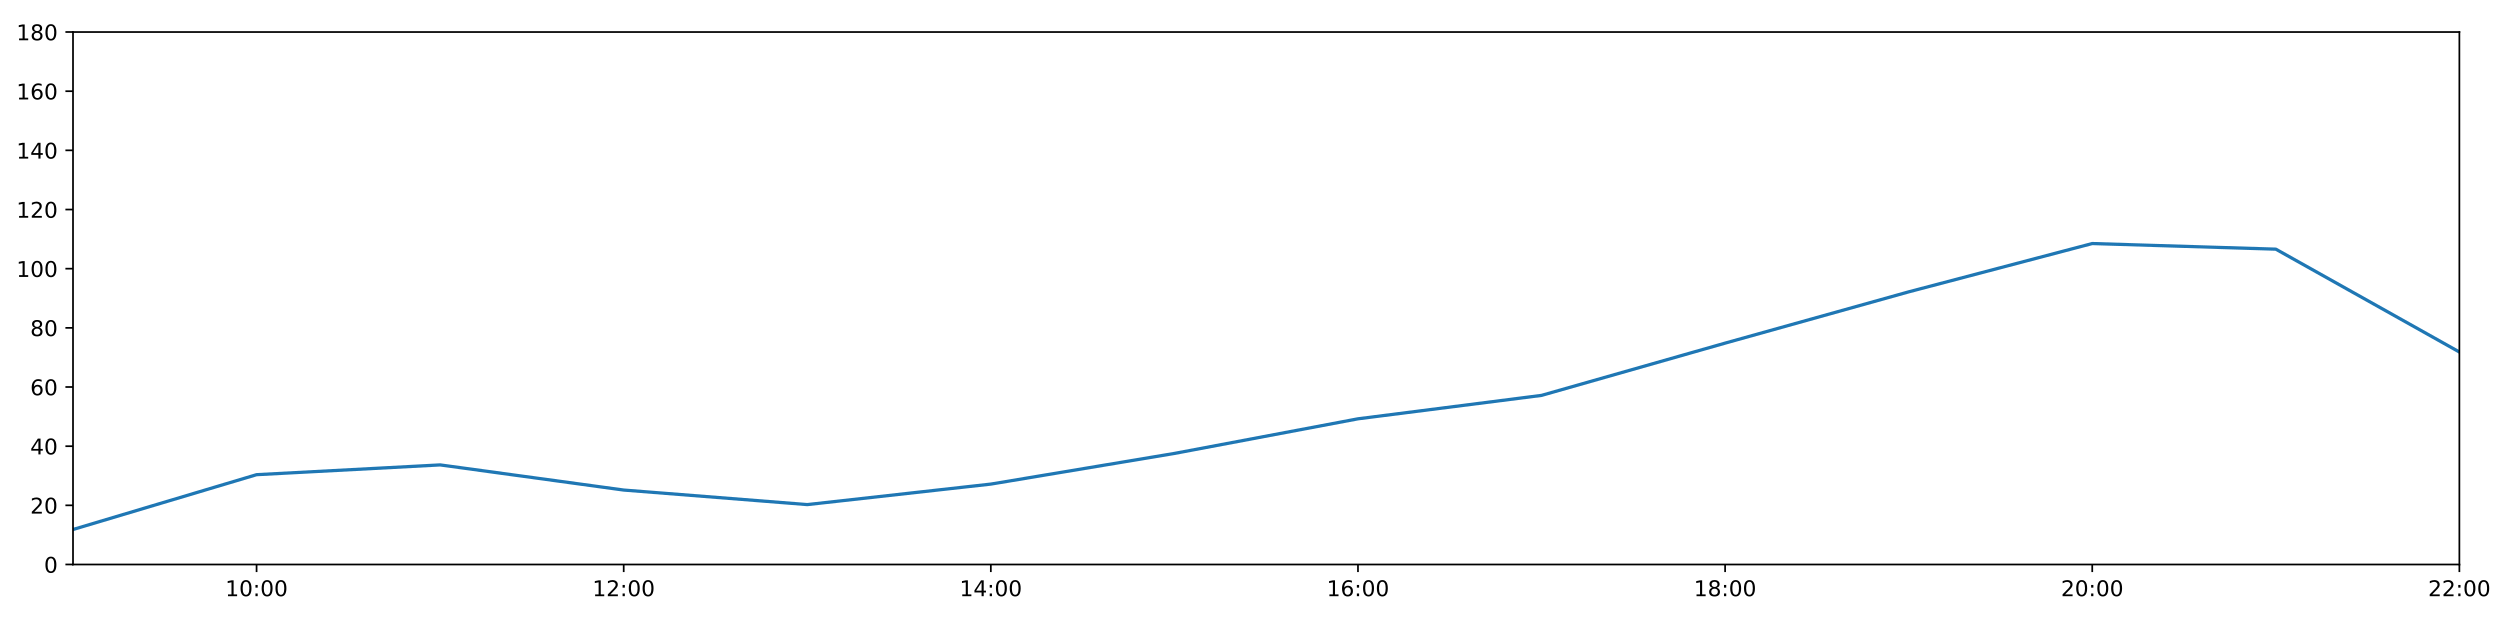
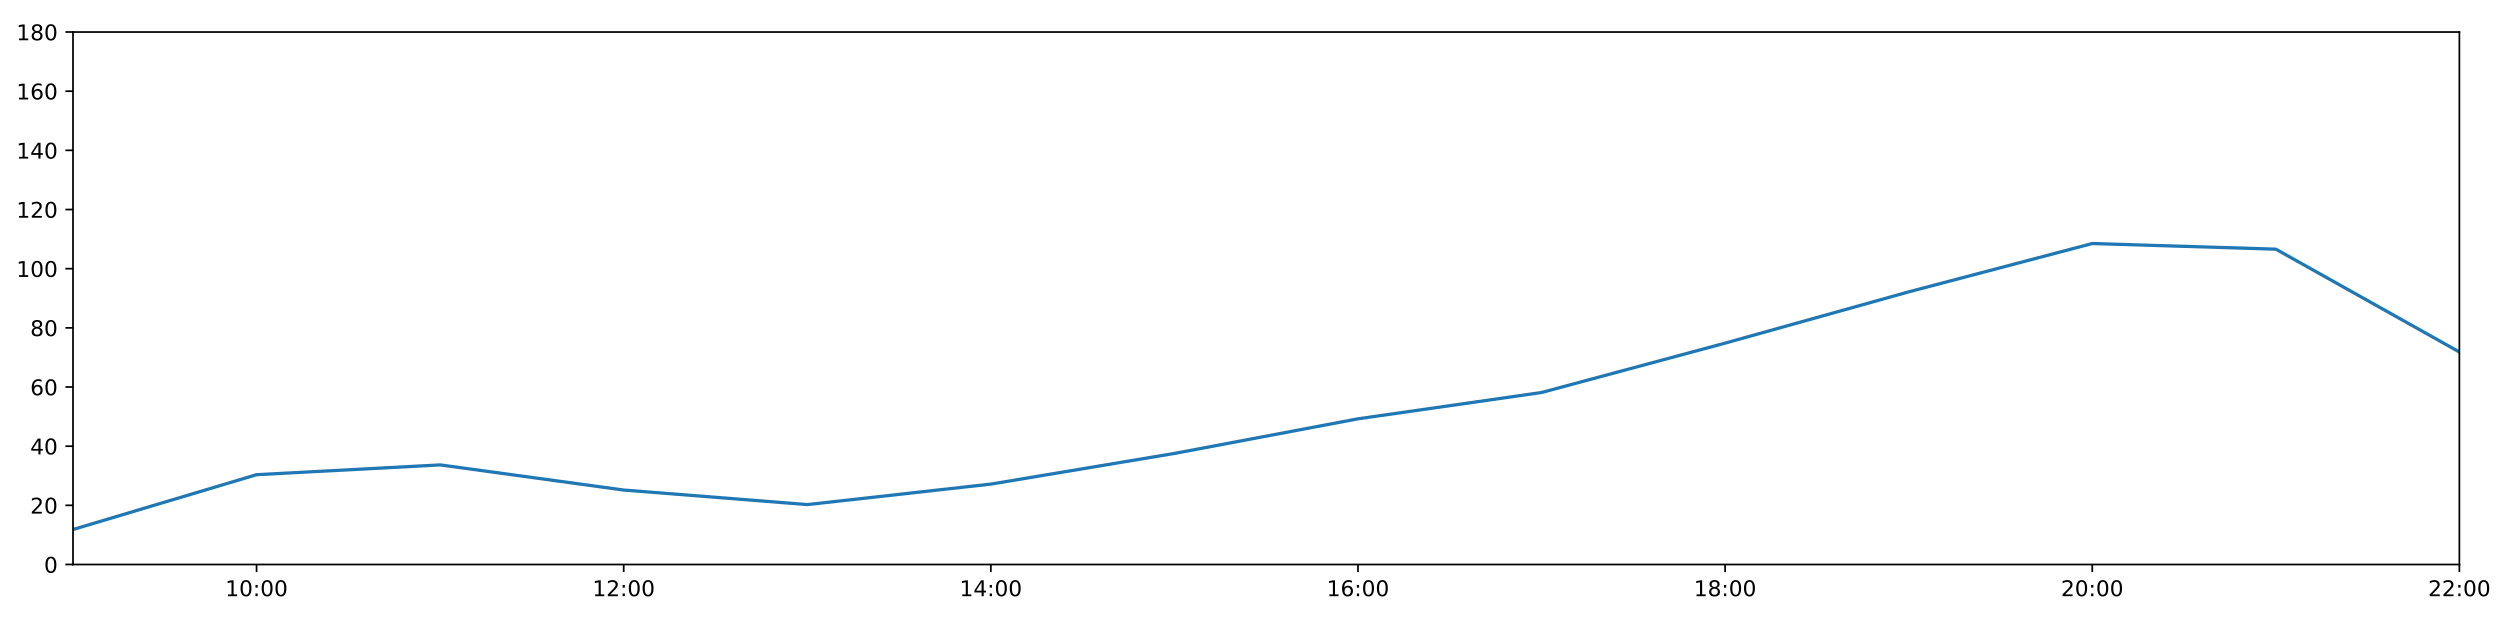
<svg xmlns="http://www.w3.org/2000/svg" xmlns:xlink="http://www.w3.org/1999/xlink" height="288pt" version="1.1" viewBox="0 0 1152 288" width="1152pt">
  <defs>
    <style type="text/css">
*{stroke-linecap:butt;stroke-linejoin:round;}
  </style>
  </defs>
  <g id="figure_1">
    <g id="patch_1">
      <path d="M 0 288  L 1152 288  L 1152 0  L 0 0  z " style="fill:#ffffff;" />
    </g>
    <g id="axes_1">
      <g id="patch_2">
        <path d="M 33.64 260.12  L 1133.28 260.12  L 1133.28 14.76  L 33.64 14.76  z " style="fill:#ffffff;" />
      </g>
      <g id="matplotlib.axis_1">
        <g id="xtick_1">
          <g id="line2d_1">
            <defs>
-               <path d="M 0 0  L 0 3.5  " id="me82b3b30e8" style="stroke:#000000;stroke-width:0.8;" />
-             </defs>
-             <g>
-               <use style="stroke:#000000;stroke-width:0.8;" x="118.228" xlink:href="#me82b3b30e8" y="260.12" />
+               <path d="M 0 0  L 0 3.5  " id="mfbf3b72ab0" style="stroke:#000000;stroke-width:0.8;" />
+             </defs>
+             <g>
+               <use style="stroke:#000000;stroke-width:0.8;" x="118.228" xlink:href="#mfbf3b72ab0" y="260.12" />
            </g>
          </g>
          <g id="text_1">
            <defs>
              <path d="M 12.406 8.297  L 28.516 8.297  L 28.516 63.922  L 10.984 60.406  L 10.984 69.391  L 28.422 72.906  L 38.281 72.906  L 38.281 8.297  L 54.391 8.297  L 54.391 0  L 12.406 0  z " id="DejaVuSans-49" />
              <path d="M 31.781 66.406  Q 24.172 66.406 20.328 58.906  Q 16.5 51.422 16.5 36.375  Q 16.5 21.391 20.328 13.891  Q 24.172 6.391 31.781 6.391  Q 39.453 6.391 43.281 13.891  Q 47.125 21.391 47.125 36.375  Q 47.125 51.422 43.281 58.906  Q 39.453 66.406 31.781 66.406  z M 31.781 74.219  Q 44.047 74.219 50.516 64.516  Q 56.984 54.828 56.984 36.375  Q 56.984 17.969 50.516 8.266  Q 44.047 -1.422 31.781 -1.422  Q 19.531 -1.422 13.062 8.266  Q 6.594 17.969 6.594 36.375  Q 6.594 54.828 13.062 64.516  Q 19.531 74.219 31.781 74.219  z " id="DejaVuSans-48" />
              <path d="M 11.719 12.406  L 22.016 12.406  L 22.016 0  L 11.719 0  z M 11.719 51.703  L 22.016 51.703  L 22.016 39.312  L 11.719 39.312  z " id="DejaVuSans-58" />
            </defs>
            <g transform="translate(103.8183 274.7184)scale(0.1 -0.1)">
              <use xlink:href="#DejaVuSans-49" />
              <use x="63.623" xlink:href="#DejaVuSans-48" />
              <use x="127.246" xlink:href="#DejaVuSans-58" />
              <use x="160.938" xlink:href="#DejaVuSans-48" />
              <use x="224.561" xlink:href="#DejaVuSans-48" />
            </g>
          </g>
        </g>
        <g id="xtick_2">
          <g id="line2d_2">
            <g>
-               <use style="stroke:#000000;stroke-width:0.8;" x="287.403" xlink:href="#me82b3b30e8" y="260.12" />
+               <use style="stroke:#000000;stroke-width:0.8;" x="287.403" xlink:href="#mfbf3b72ab0" y="260.12" />
            </g>
          </g>
          <g id="text_2">
            <defs>
              <path d="M 19.188 8.297  L 53.609 8.297  L 53.609 0  L 7.328 0  L 7.328 8.297  Q 12.938 14.109 22.625 23.891  Q 32.328 33.688 34.812 36.531  Q 39.547 41.844 41.422 45.531  Q 43.312 49.219 43.312 52.781  Q 43.312 58.594 39.234 62.25  Q 35.156 65.922 28.609 65.922  Q 23.969 65.922 18.812 64.312  Q 13.672 62.703 7.812 59.422  L 7.812 69.391  Q 13.766 71.781 18.938 73  Q 24.125 74.219 28.422 74.219  Q 39.75 74.219 46.484 68.547  Q 53.219 62.891 53.219 53.422  Q 53.219 48.922 51.531 44.891  Q 49.859 40.875 45.406 35.406  Q 44.188 33.984 37.641 27.219  Q 31.109 20.453 19.188 8.297  z " id="DejaVuSans-50" />
            </defs>
            <g transform="translate(272.9937 274.7184)scale(0.1 -0.1)">
              <use xlink:href="#DejaVuSans-49" />
              <use x="63.623" xlink:href="#DejaVuSans-50" />
              <use x="127.246" xlink:href="#DejaVuSans-58" />
              <use x="160.938" xlink:href="#DejaVuSans-48" />
              <use x="224.561" xlink:href="#DejaVuSans-48" />
            </g>
          </g>
        </g>
        <g id="xtick_3">
          <g id="line2d_3">
            <g>
-               <use style="stroke:#000000;stroke-width:0.8;" x="456.578" xlink:href="#me82b3b30e8" y="260.12" />
+               <use style="stroke:#000000;stroke-width:0.8;" x="456.578" xlink:href="#mfbf3b72ab0" y="260.12" />
            </g>
          </g>
          <g id="text_3">
            <defs>
              <path d="M 37.797 64.312  L 12.891 25.391  L 37.797 25.391  z M 35.203 72.906  L 47.609 72.906  L 47.609 25.391  L 58.016 25.391  L 58.016 17.188  L 47.609 17.188  L 47.609 0  L 37.797 0  L 37.797 17.188  L 4.891 17.188  L 4.891 26.703  z " id="DejaVuSans-52" />
            </defs>
            <g transform="translate(442.1691 274.7184)scale(0.1 -0.1)">
              <use xlink:href="#DejaVuSans-49" />
              <use x="63.623" xlink:href="#DejaVuSans-52" />
              <use x="127.246" xlink:href="#DejaVuSans-58" />
              <use x="160.938" xlink:href="#DejaVuSans-48" />
              <use x="224.561" xlink:href="#DejaVuSans-48" />
            </g>
          </g>
        </g>
        <g id="xtick_4">
          <g id="line2d_4">
            <g>
-               <use style="stroke:#000000;stroke-width:0.8;" x="625.754" xlink:href="#me82b3b30e8" y="260.12" />
+               <use style="stroke:#000000;stroke-width:0.8;" x="625.754" xlink:href="#mfbf3b72ab0" y="260.12" />
            </g>
          </g>
          <g id="text_4">
            <defs>
              <path d="M 33.016 40.375  Q 26.375 40.375 22.484 35.828  Q 18.609 31.297 18.609 23.391  Q 18.609 15.531 22.484 10.953  Q 26.375 6.391 33.016 6.391  Q 39.656 6.391 43.531 10.953  Q 47.406 15.531 47.406 23.391  Q 47.406 31.297 43.531 35.828  Q 39.656 40.375 33.016 40.375  z M 52.594 71.297  L 52.594 62.312  Q 48.875 64.062 45.094 64.984  Q 41.312 65.922 37.594 65.922  Q 27.828 65.922 22.672 59.328  Q 17.531 52.734 16.797 39.406  Q 19.672 43.656 24.016 45.922  Q 28.375 48.188 33.594 48.188  Q 44.578 48.188 50.953 41.516  Q 57.328 34.859 57.328 23.391  Q 57.328 12.156 50.688 5.359  Q 44.047 -1.422 33.016 -1.422  Q 20.359 -1.422 13.672 8.266  Q 6.984 17.969 6.984 36.375  Q 6.984 53.656 15.188 63.938  Q 23.391 74.219 37.203 74.219  Q 40.922 74.219 44.703 73.484  Q 48.484 72.75 52.594 71.297  z " id="DejaVuSans-54" />
            </defs>
            <g transform="translate(611.3445 274.7184)scale(0.1 -0.1)">
              <use xlink:href="#DejaVuSans-49" />
              <use x="63.623" xlink:href="#DejaVuSans-54" />
              <use x="127.246" xlink:href="#DejaVuSans-58" />
              <use x="160.938" xlink:href="#DejaVuSans-48" />
              <use x="224.561" xlink:href="#DejaVuSans-48" />
            </g>
          </g>
        </g>
        <g id="xtick_5">
          <g id="line2d_5">
            <g>
-               <use style="stroke:#000000;stroke-width:0.8;" x="794.929" xlink:href="#me82b3b30e8" y="260.12" />
+               <use style="stroke:#000000;stroke-width:0.8;" x="794.929" xlink:href="#mfbf3b72ab0" y="260.12" />
            </g>
          </g>
          <g id="text_5">
            <defs>
              <path d="M 31.781 34.625  Q 24.75 34.625 20.719 30.859  Q 16.703 27.094 16.703 20.516  Q 16.703 13.922 20.719 10.156  Q 24.75 6.391 31.781 6.391  Q 38.812 6.391 42.859 10.172  Q 46.922 13.969 46.922 20.516  Q 46.922 27.094 42.891 30.859  Q 38.875 34.625 31.781 34.625  z M 21.922 38.812  Q 15.578 40.375 12.031 44.719  Q 8.5 49.078 8.5 55.328  Q 8.5 64.062 14.719 69.141  Q 20.953 74.219 31.781 74.219  Q 42.672 74.219 48.875 69.141  Q 55.078 64.062 55.078 55.328  Q 55.078 49.078 51.531 44.719  Q 48 40.375 41.703 38.812  Q 48.828 37.156 52.797 32.312  Q 56.781 27.484 56.781 20.516  Q 56.781 9.906 50.312 4.234  Q 43.844 -1.422 31.781 -1.422  Q 19.734 -1.422 13.25 4.234  Q 6.781 9.906 6.781 20.516  Q 6.781 27.484 10.781 32.312  Q 14.797 37.156 21.922 38.812  z M 18.312 54.391  Q 18.312 48.734 21.844 45.562  Q 25.391 42.391 31.781 42.391  Q 38.141 42.391 41.719 45.562  Q 45.312 48.734 45.312 54.391  Q 45.312 60.062 41.719 63.234  Q 38.141 66.406 31.781 66.406  Q 25.391 66.406 21.844 63.234  Q 18.312 60.062 18.312 54.391  z " id="DejaVuSans-56" />
            </defs>
            <g transform="translate(780.5199 274.7184)scale(0.1 -0.1)">
              <use xlink:href="#DejaVuSans-49" />
              <use x="63.623" xlink:href="#DejaVuSans-56" />
              <use x="127.246" xlink:href="#DejaVuSans-58" />
              <use x="160.938" xlink:href="#DejaVuSans-48" />
              <use x="224.561" xlink:href="#DejaVuSans-48" />
            </g>
          </g>
        </g>
        <g id="xtick_6">
          <g id="line2d_6">
            <g>
-               <use style="stroke:#000000;stroke-width:0.8;" x="964.105" xlink:href="#me82b3b30e8" y="260.12" />
+               <use style="stroke:#000000;stroke-width:0.8;" x="964.105" xlink:href="#mfbf3b72ab0" y="260.12" />
            </g>
          </g>
          <g id="text_6">
            <g transform="translate(949.6952 274.7184)scale(0.1 -0.1)">
              <use xlink:href="#DejaVuSans-50" />
              <use x="63.623" xlink:href="#DejaVuSans-48" />
              <use x="127.246" xlink:href="#DejaVuSans-58" />
              <use x="160.938" xlink:href="#DejaVuSans-48" />
              <use x="224.561" xlink:href="#DejaVuSans-48" />
            </g>
          </g>
        </g>
        <g id="xtick_7">
          <g id="line2d_7">
            <g>
-               <use style="stroke:#000000;stroke-width:0.8;" x="1133.28" xlink:href="#me82b3b30e8" y="260.12" />
+               <use style="stroke:#000000;stroke-width:0.8;" x="1133.28" xlink:href="#mfbf3b72ab0" y="260.12" />
            </g>
          </g>
          <g id="text_7">
            <g transform="translate(1118.871 274.7184)scale(0.1 -0.1)">
              <use xlink:href="#DejaVuSans-50" />
              <use x="63.623" xlink:href="#DejaVuSans-50" />
              <use x="127.246" xlink:href="#DejaVuSans-58" />
              <use x="160.938" xlink:href="#DejaVuSans-48" />
              <use x="224.561" xlink:href="#DejaVuSans-48" />
            </g>
          </g>
        </g>
      </g>
      <g id="matplotlib.axis_2">
        <g id="ytick_1">
          <g id="line2d_8">
            <defs>
-               <path d="M 0 0  L -3.5 0  " id="m49ef4282b7" style="stroke:#000000;stroke-width:0.8;" />
-             </defs>
-             <g>
-               <use style="stroke:#000000;stroke-width:0.8;" x="33.64" xlink:href="#m49ef4282b7" y="260.12" />
+               <path d="M 0 0  L -3.5 0  " id="m24695dbb9c" style="stroke:#000000;stroke-width:0.8;" />
+             </defs>
+             <g>
+               <use style="stroke:#000000;stroke-width:0.8;" x="33.64" xlink:href="#m24695dbb9c" y="260.12" />
            </g>
          </g>
          <g id="text_8">
            <g transform="translate(20.2775 263.9192)scale(0.1 -0.1)">
              <use xlink:href="#DejaVuSans-48" />
            </g>
          </g>
        </g>
        <g id="ytick_2">
          <g id="line2d_9">
            <g>
-               <use style="stroke:#000000;stroke-width:0.8;" x="33.64" xlink:href="#m49ef4282b7" y="232.858" />
+               <use style="stroke:#000000;stroke-width:0.8;" x="33.64" xlink:href="#m24695dbb9c" y="232.858" />
            </g>
          </g>
          <g id="text_9">
            <g transform="translate(13.915 236.657)scale(0.1 -0.1)">
              <use xlink:href="#DejaVuSans-50" />
              <use x="63.623" xlink:href="#DejaVuSans-48" />
            </g>
          </g>
        </g>
        <g id="ytick_3">
          <g id="line2d_10">
            <g>
-               <use style="stroke:#000000;stroke-width:0.8;" x="33.64" xlink:href="#m49ef4282b7" y="205.596" />
+               <use style="stroke:#000000;stroke-width:0.8;" x="33.64" xlink:href="#m24695dbb9c" y="205.596" />
            </g>
          </g>
          <g id="text_10">
            <g transform="translate(13.915 209.3948)scale(0.1 -0.1)">
              <use xlink:href="#DejaVuSans-52" />
              <use x="63.623" xlink:href="#DejaVuSans-48" />
            </g>
          </g>
        </g>
        <g id="ytick_4">
          <g id="line2d_11">
            <g>
-               <use style="stroke:#000000;stroke-width:0.8;" x="33.64" xlink:href="#m49ef4282b7" y="178.333" />
+               <use style="stroke:#000000;stroke-width:0.8;" x="33.64" xlink:href="#m24695dbb9c" y="178.333" />
            </g>
          </g>
          <g id="text_11">
            <g transform="translate(13.915 182.1326)scale(0.1 -0.1)">
              <use xlink:href="#DejaVuSans-54" />
              <use x="63.623" xlink:href="#DejaVuSans-48" />
            </g>
          </g>
        </g>
        <g id="ytick_5">
          <g id="line2d_12">
            <g>
-               <use style="stroke:#000000;stroke-width:0.8;" x="33.64" xlink:href="#m49ef4282b7" y="151.071" />
+               <use style="stroke:#000000;stroke-width:0.8;" x="33.64" xlink:href="#m24695dbb9c" y="151.071" />
            </g>
          </g>
          <g id="text_12">
            <g transform="translate(13.915 154.8703)scale(0.1 -0.1)">
              <use xlink:href="#DejaVuSans-56" />
              <use x="63.623" xlink:href="#DejaVuSans-48" />
            </g>
          </g>
        </g>
        <g id="ytick_6">
          <g id="line2d_13">
            <g>
-               <use style="stroke:#000000;stroke-width:0.8;" x="33.64" xlink:href="#m49ef4282b7" y="123.809" />
+               <use style="stroke:#000000;stroke-width:0.8;" x="33.64" xlink:href="#m24695dbb9c" y="123.809" />
            </g>
          </g>
          <g id="text_13">
            <g transform="translate(7.5525 127.6081)scale(0.1 -0.1)">
              <use xlink:href="#DejaVuSans-49" />
              <use x="63.623" xlink:href="#DejaVuSans-48" />
              <use x="127.246" xlink:href="#DejaVuSans-48" />
            </g>
          </g>
        </g>
        <g id="ytick_7">
          <g id="line2d_14">
            <g>
-               <use style="stroke:#000000;stroke-width:0.8;" x="33.64" xlink:href="#m49ef4282b7" y="96.547" />
+               <use style="stroke:#000000;stroke-width:0.8;" x="33.64" xlink:href="#m24695dbb9c" y="96.547" />
            </g>
          </g>
          <g id="text_14">
            <g transform="translate(7.5525 100.3459)scale(0.1 -0.1)">
              <use xlink:href="#DejaVuSans-49" />
              <use x="63.623" xlink:href="#DejaVuSans-50" />
              <use x="127.246" xlink:href="#DejaVuSans-48" />
            </g>
          </g>
        </g>
        <g id="ytick_8">
          <g id="line2d_15">
            <g>
-               <use style="stroke:#000000;stroke-width:0.8;" x="33.64" xlink:href="#m49ef4282b7" y="69.284" />
+               <use style="stroke:#000000;stroke-width:0.8;" x="33.64" xlink:href="#m24695dbb9c" y="69.284" />
            </g>
          </g>
          <g id="text_15">
            <g transform="translate(7.5525 73.08366)scale(0.1 -0.1)">
              <use xlink:href="#DejaVuSans-49" />
              <use x="63.623" xlink:href="#DejaVuSans-52" />
              <use x="127.246" xlink:href="#DejaVuSans-48" />
            </g>
          </g>
        </g>
        <g id="ytick_9">
          <g id="line2d_16">
            <g>
-               <use style="stroke:#000000;stroke-width:0.8;" x="33.64" xlink:href="#m49ef4282b7" y="42.022" />
+               <use style="stroke:#000000;stroke-width:0.8;" x="33.64" xlink:href="#m24695dbb9c" y="42.022" />
            </g>
          </g>
          <g id="text_16">
            <g transform="translate(7.5525 45.82144)scale(0.1 -0.1)">
              <use xlink:href="#DejaVuSans-49" />
              <use x="63.623" xlink:href="#DejaVuSans-54" />
              <use x="127.246" xlink:href="#DejaVuSans-48" />
            </g>
          </g>
        </g>
        <g id="ytick_10">
          <g id="line2d_17">
            <g>
-               <use style="stroke:#000000;stroke-width:0.8;" x="33.64" xlink:href="#m49ef4282b7" y="14.76" />
+               <use style="stroke:#000000;stroke-width:0.8;" x="33.64" xlink:href="#m24695dbb9c" y="14.76" />
            </g>
          </g>
          <g id="text_17">
            <g transform="translate(7.5525 18.55922)scale(0.1 -0.1)">
              <use xlink:href="#DejaVuSans-49" />
              <use x="63.623" xlink:href="#DejaVuSans-56" />
              <use x="127.246" xlink:href="#DejaVuSans-48" />
            </g>
          </g>
        </g>
      </g>
      <g id="line2d_18">
-         <path clip-path="url(#p4dfe7f65dc)" d="M 33.64 243.99  L 118.228 218.731  L 202.815 214.229  L 287.403 225.815  L 371.991 232.517  L 456.578 223.068  L 541.166 208.941  L 625.754 192.987  L 710.342 182.195  L 794.929 158.114  L 879.517 134.487  L 964.105 112.222  L 1048.692 114.812  L 1133.28 162.203  " style="fill:none;stroke:#1f77b4;stroke-linecap:square;stroke-width:1.5;" />
+         <path clip-path="url(#p24313a5ff5)" d="M 33.64 243.99  L 118.228 218.731  L 202.815 214.229  L 287.403 225.815  L 371.991 232.517  L 456.578 223.068  L 541.166 208.941  L 625.754 192.987  L 710.342 180.865  L 794.929 158.114  L 879.517 134.487  L 964.105 112.222  L 1048.692 114.812  L 1133.28 162.203  " style="fill:none;stroke:#1f77b4;stroke-linecap:square;stroke-width:1.5;" />
      </g>
      <g id="patch_3">
        <path d="M 33.64 260.12  L 33.64 14.76  " style="fill:none;stroke:#000000;stroke-linecap:square;stroke-linejoin:miter;stroke-width:0.8;" />
      </g>
      <g id="patch_4">
        <path d="M 1133.28 260.12  L 1133.28 14.76  " style="fill:none;stroke:#000000;stroke-linecap:square;stroke-linejoin:miter;stroke-width:0.8;" />
      </g>
      <g id="patch_5">
        <path d="M 33.64 260.12  L 1133.28 260.12  " style="fill:none;stroke:#000000;stroke-linecap:square;stroke-linejoin:miter;stroke-width:0.8;" />
      </g>
      <g id="patch_6">
        <path d="M 33.64 14.76  L 1133.28 14.76  " style="fill:none;stroke:#000000;stroke-linecap:square;stroke-linejoin:miter;stroke-width:0.8;" />
      </g>
    </g>
  </g>
  <defs>
-     <clipPath id="p4dfe7f65dc">
+     <clipPath id="p24313a5ff5">
      <rect height="245.36" width="1099.64" x="33.64" y="14.76" />
    </clipPath>
  </defs>
</svg>
